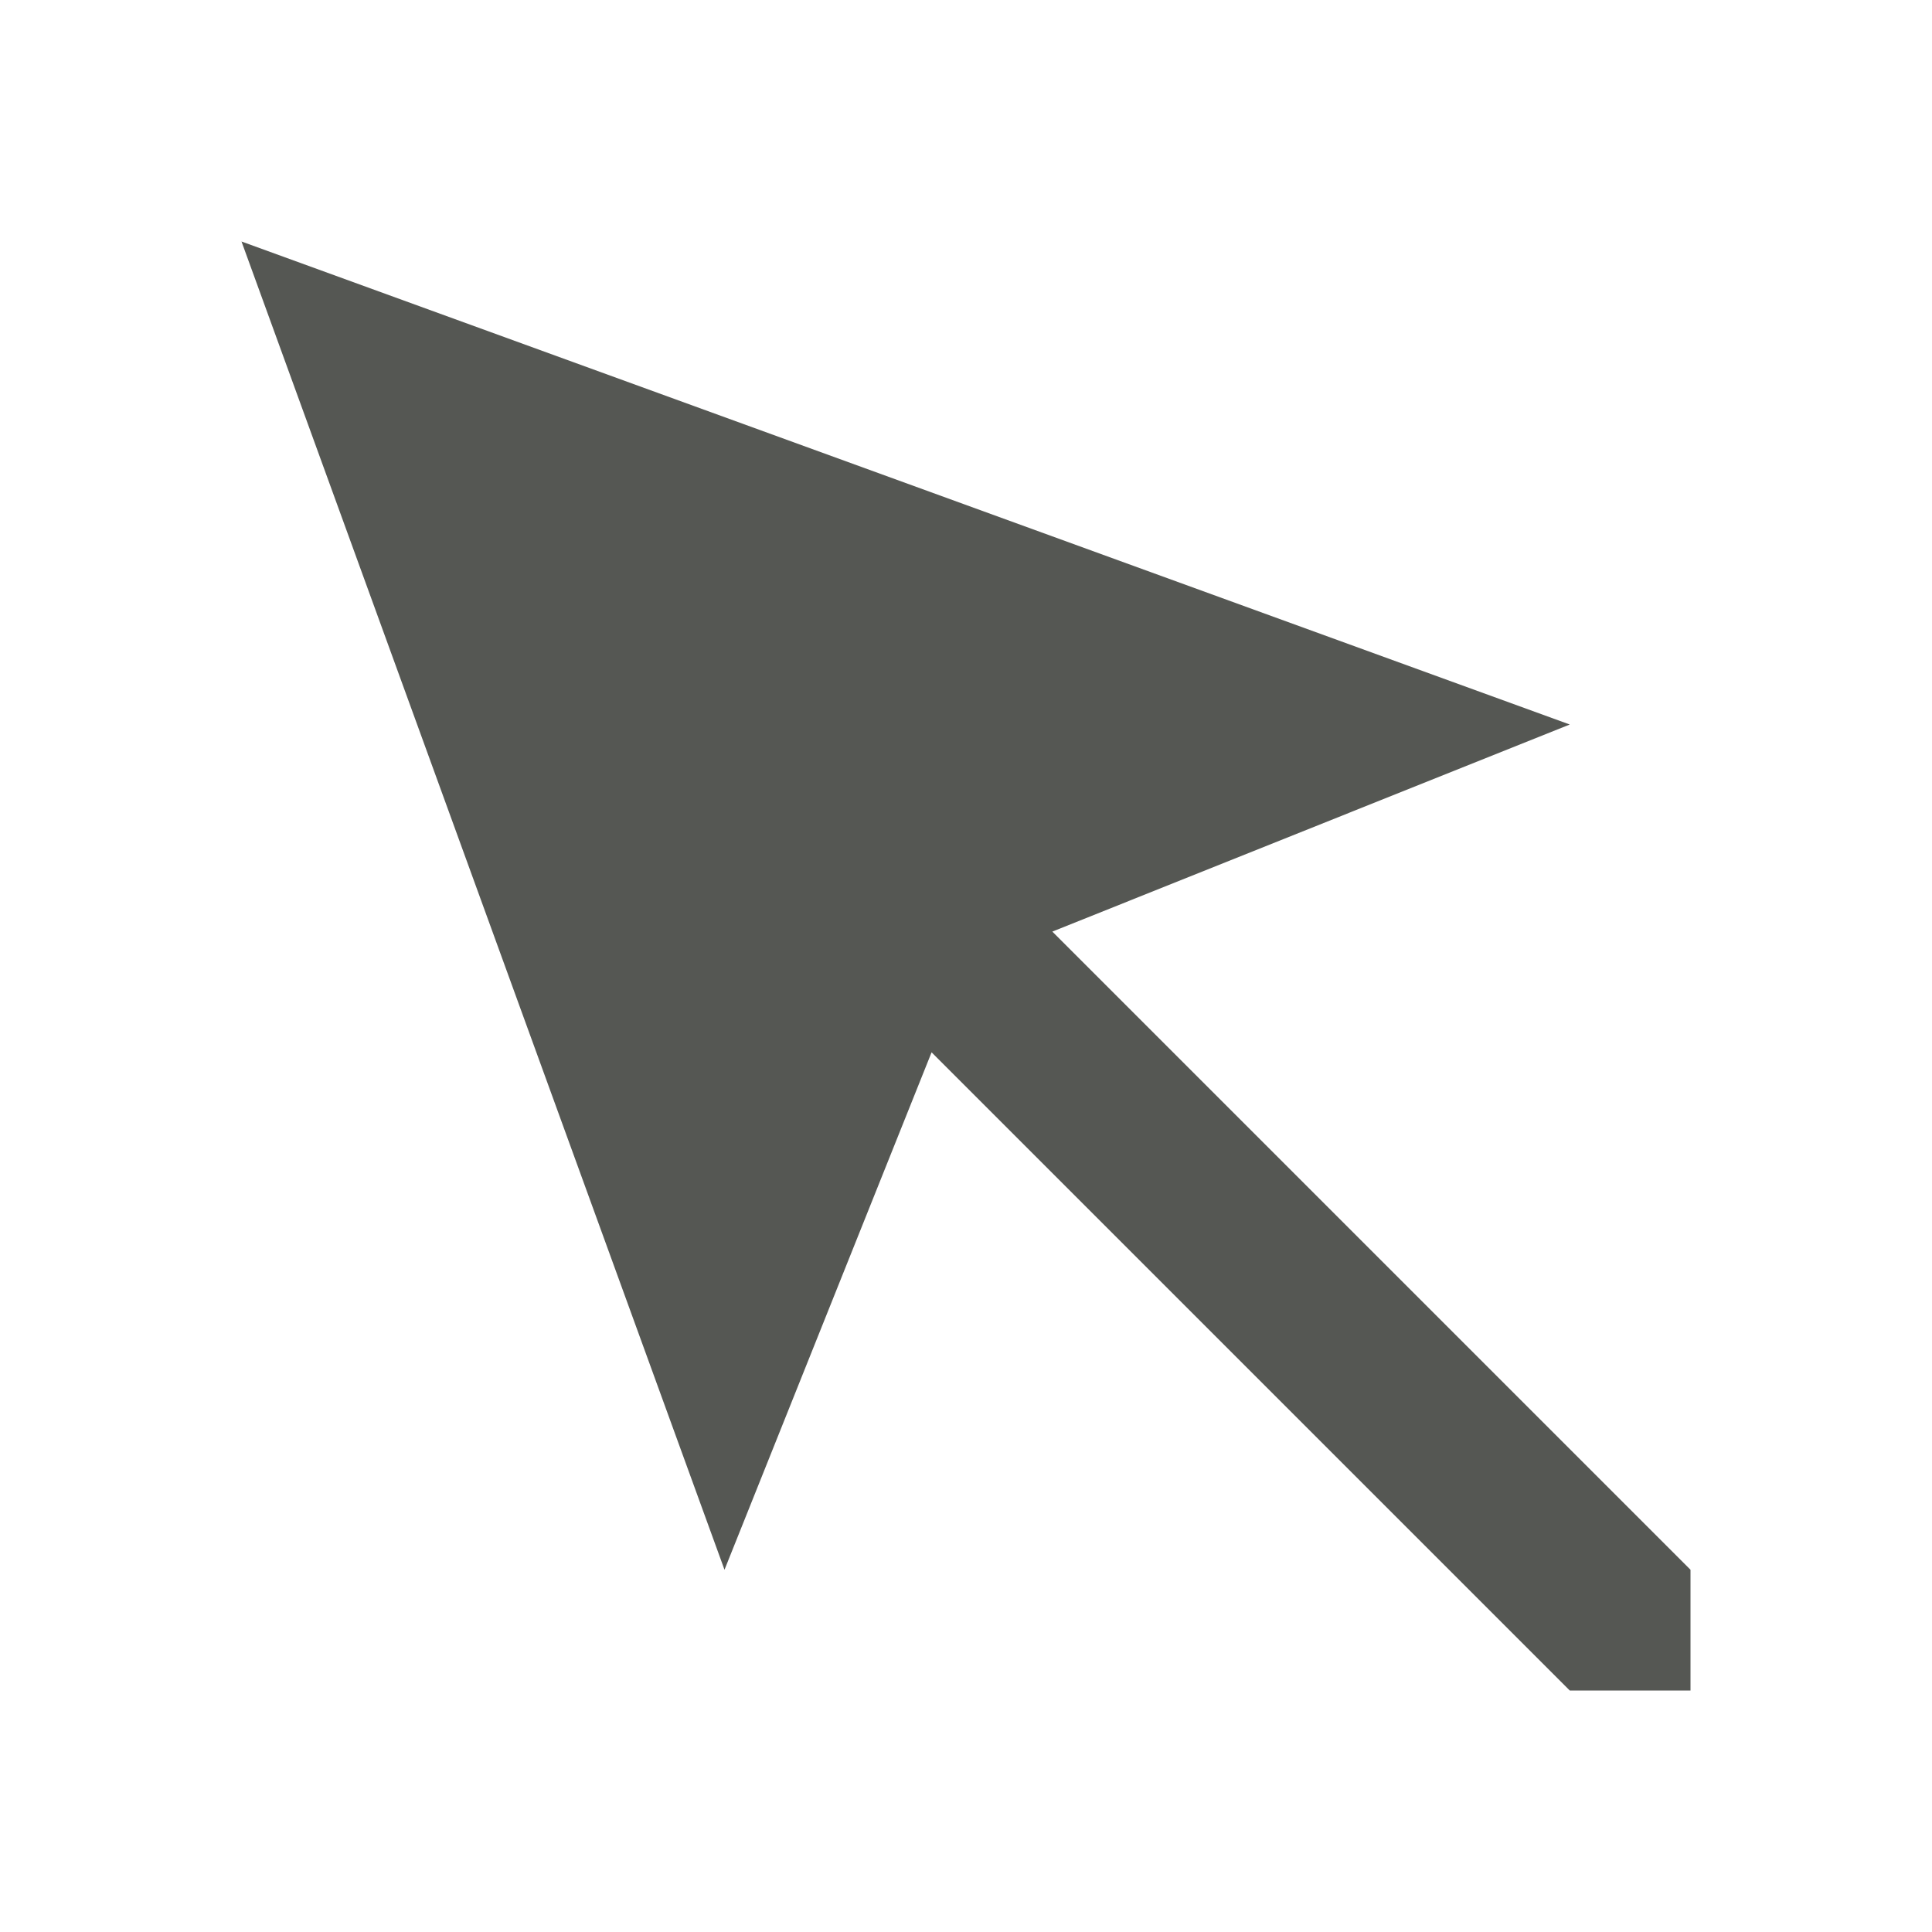
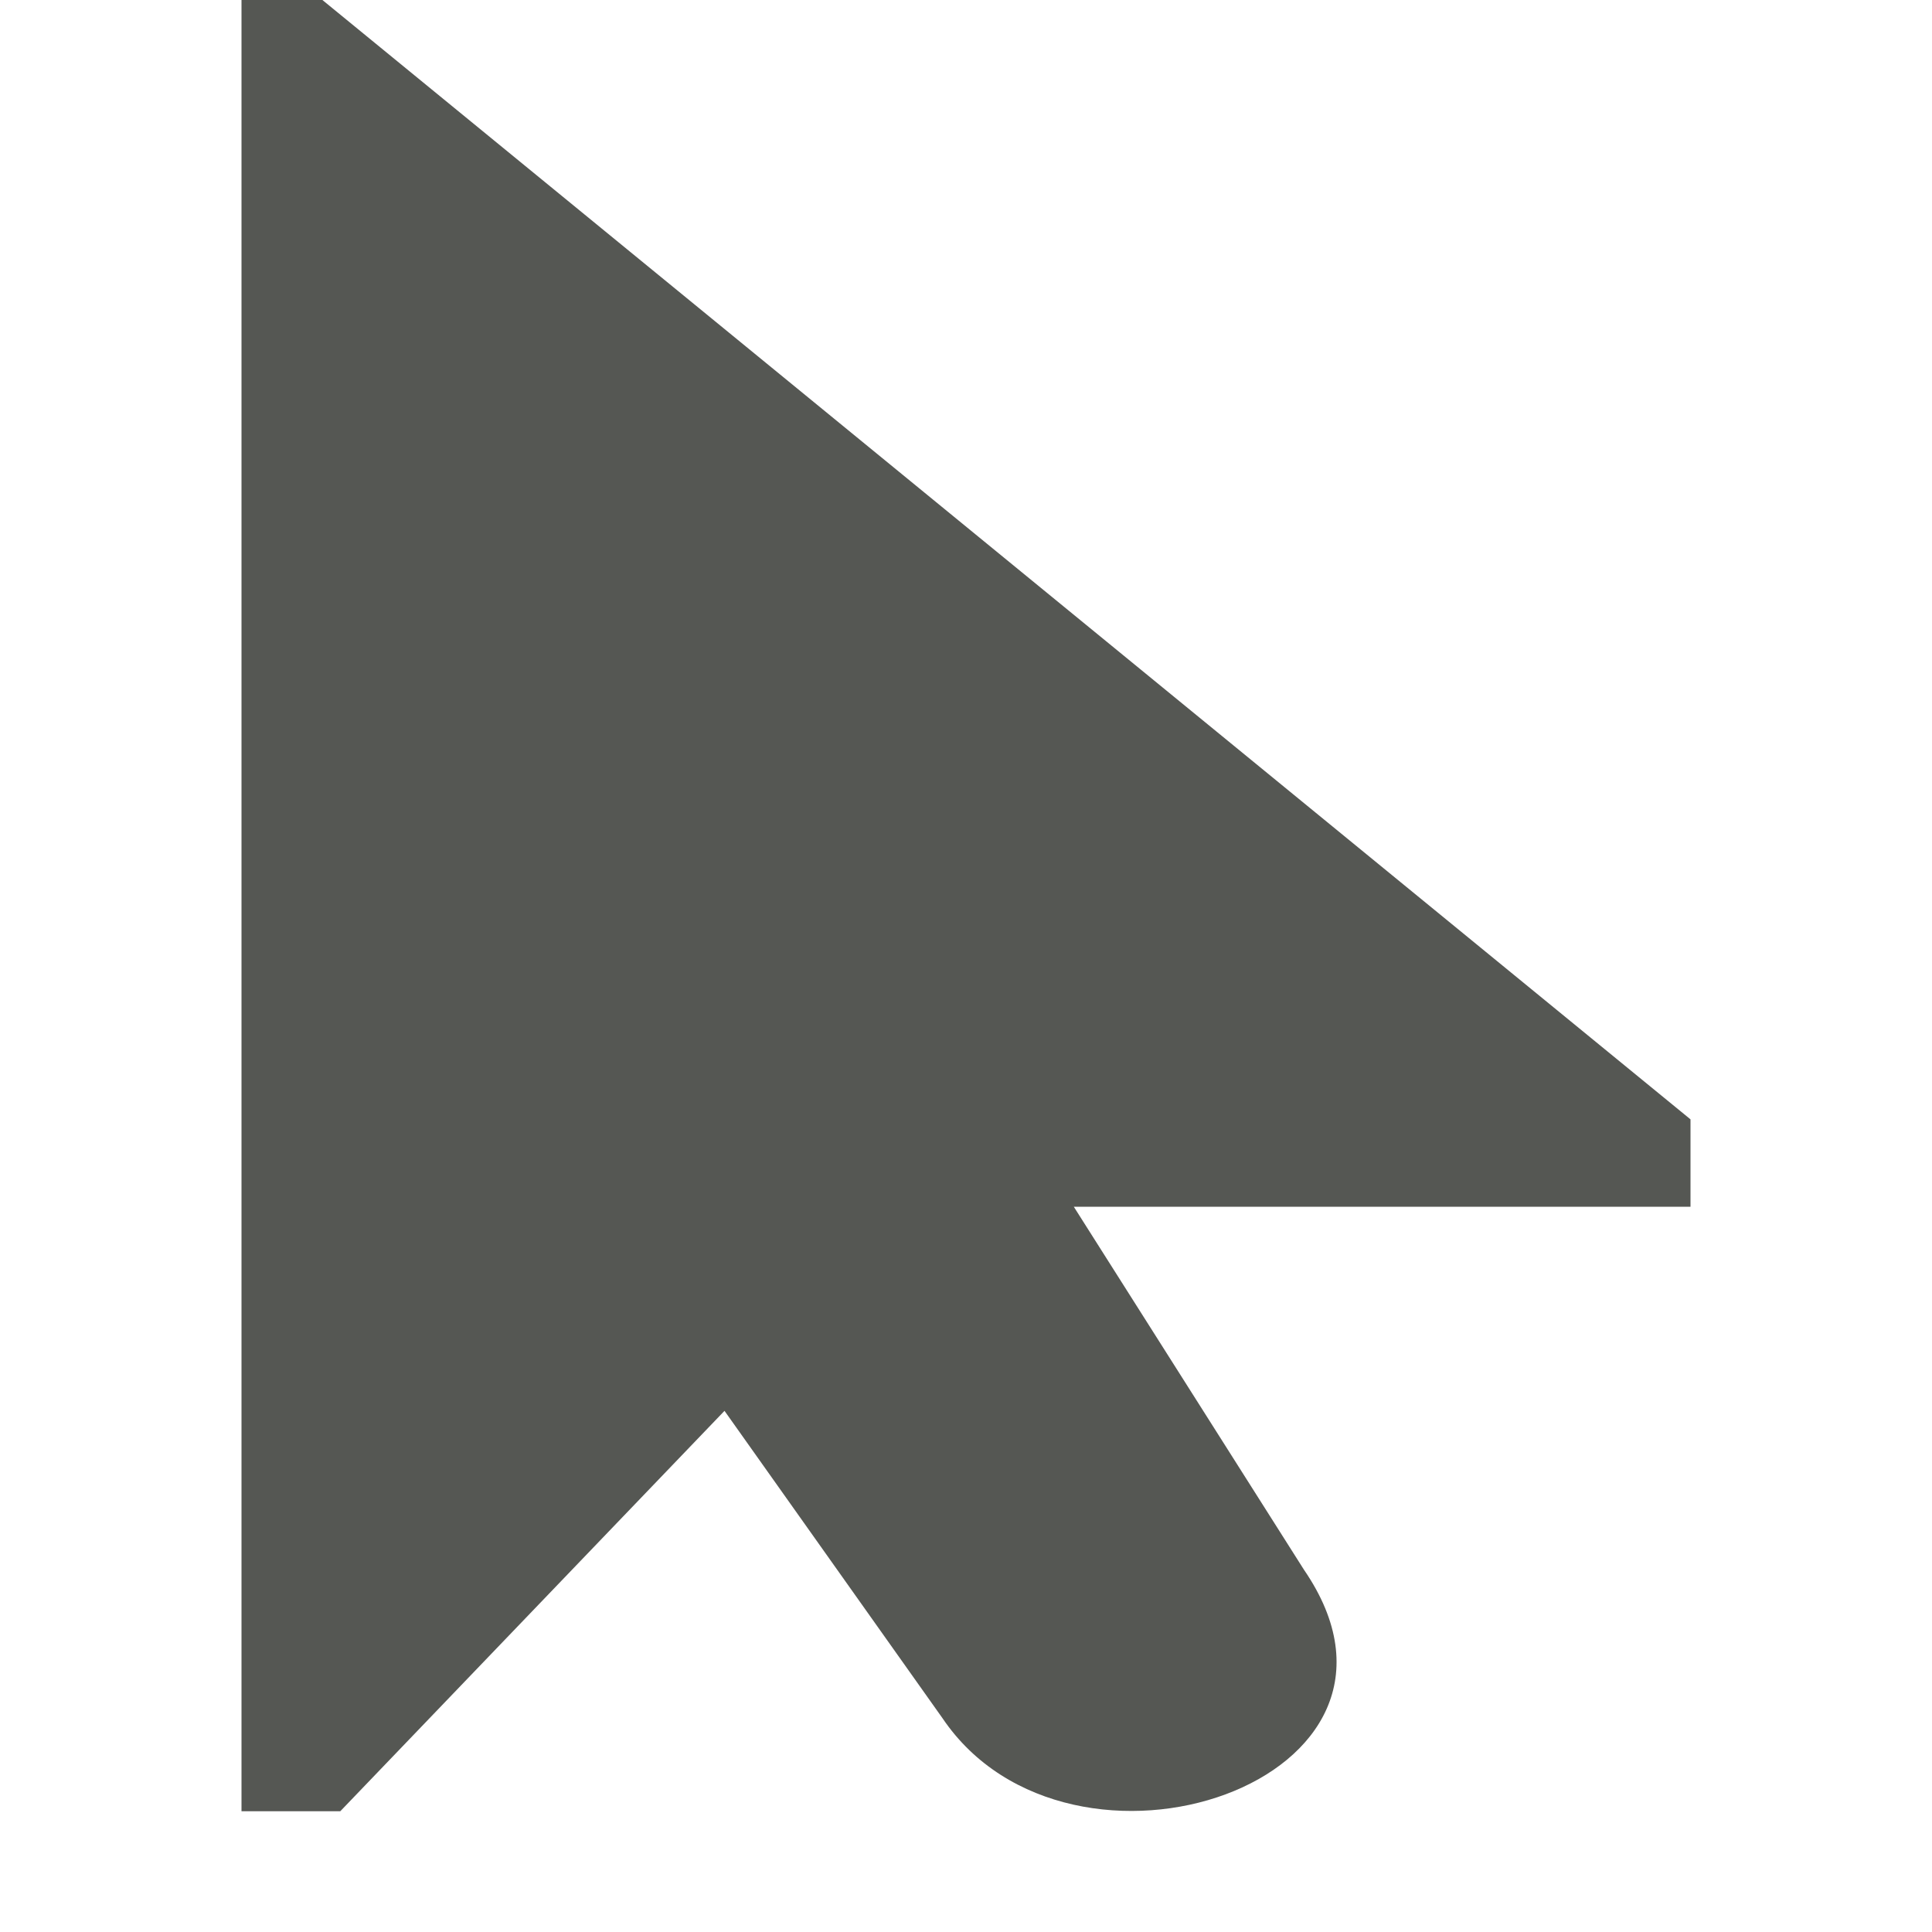
<svg xmlns="http://www.w3.org/2000/svg" viewBox="0 0 16 16">
-   <path style="fill:#555753" d="M 2,2 6,13 7.715,8.715 13,14 h 1 V 13 L 8.715,7.715 13,6 Z" />
+   <path style="fill:#555753" d="M 2,0 V 15 H 2.818 L 6,11.684 7.805,14.229 C 8.865,15.798 12,14.752 10.799,13 L 8.893,9.994 H 14 V 9.27 L 2.67,0 Z" />
</svg>
